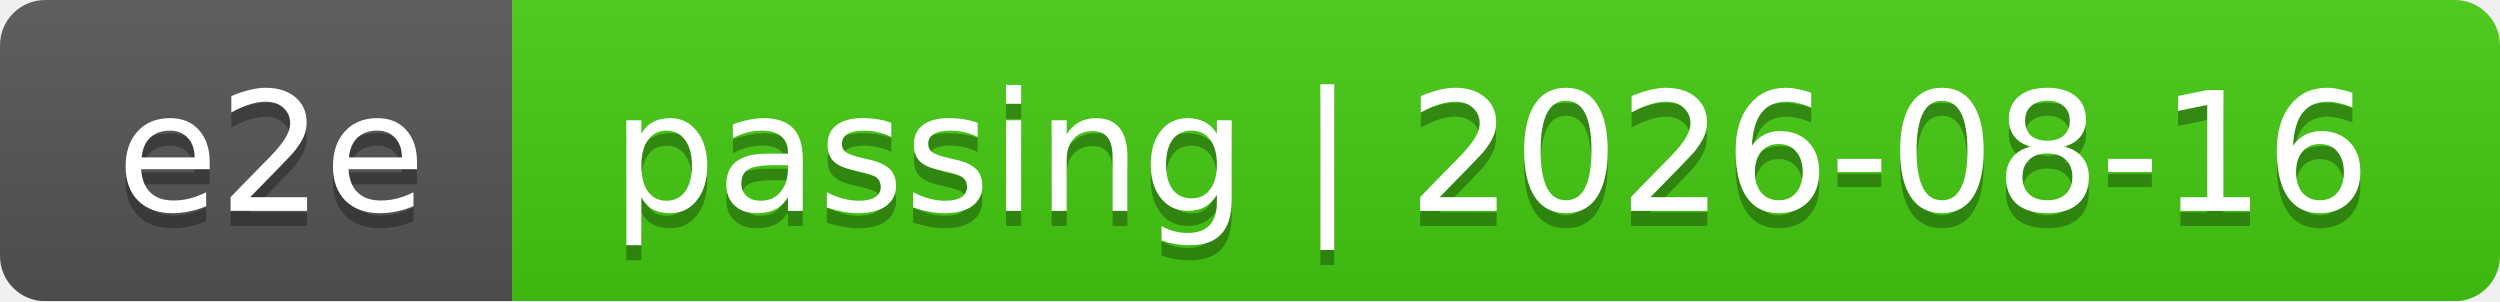
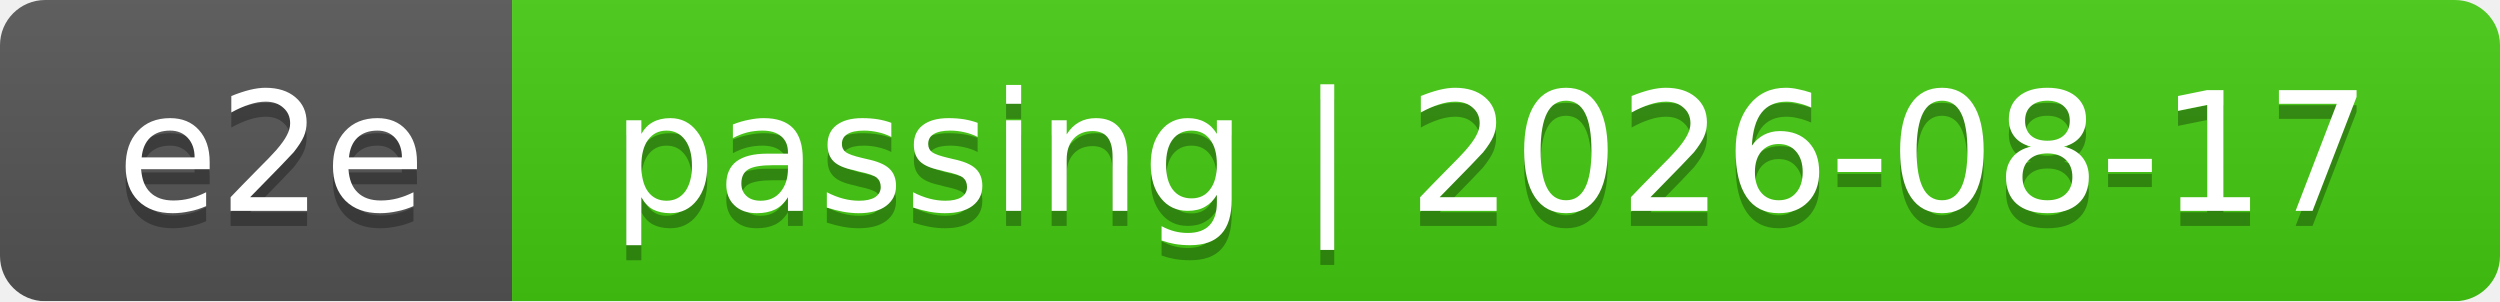
<svg xmlns="http://www.w3.org/2000/svg" width="166" height="20">
  <linearGradient id="smooth" x2="0" y2="100%">
    <stop offset="0" stop-color="#bbb" stop-opacity=".1" />
    <stop offset="1" stop-opacity=".1" />
  </linearGradient>
  <mask id="round">
    <rect width="166" height="20" rx="3" fill="#fff" />
  </mask>
  <g mask="url(#round)">
    <rect width="34" height="20" fill="#555" />
    <rect x="34" width="132" height="20" fill="#4c1" />
    <rect width="166" height="20" fill="url(#smooth)" />
  </g>
  <g fill="#fff" text-anchor="middle" font-family="DejaVu Sans,Verdana,Geneva,sans-serif" font-size="11">
    <text x="18" y="15" fill="#010101" fill-opacity=".3">e2e</text>
    <text x="18" y="14">e2e</text>
-     <text x="99" y="15" fill="#010101" fill-opacity=".3">passing | 2026-08-16</text>
-     <text x="99" y="14">passing | 2026-08-16</text>
+     <text x="99" y="15" fill="#010101" fill-opacity=".3">passing | 2026-08-17</text>
+     <text x="99" y="14">passing | 2026-08-17</text>
  </g>
</svg>
